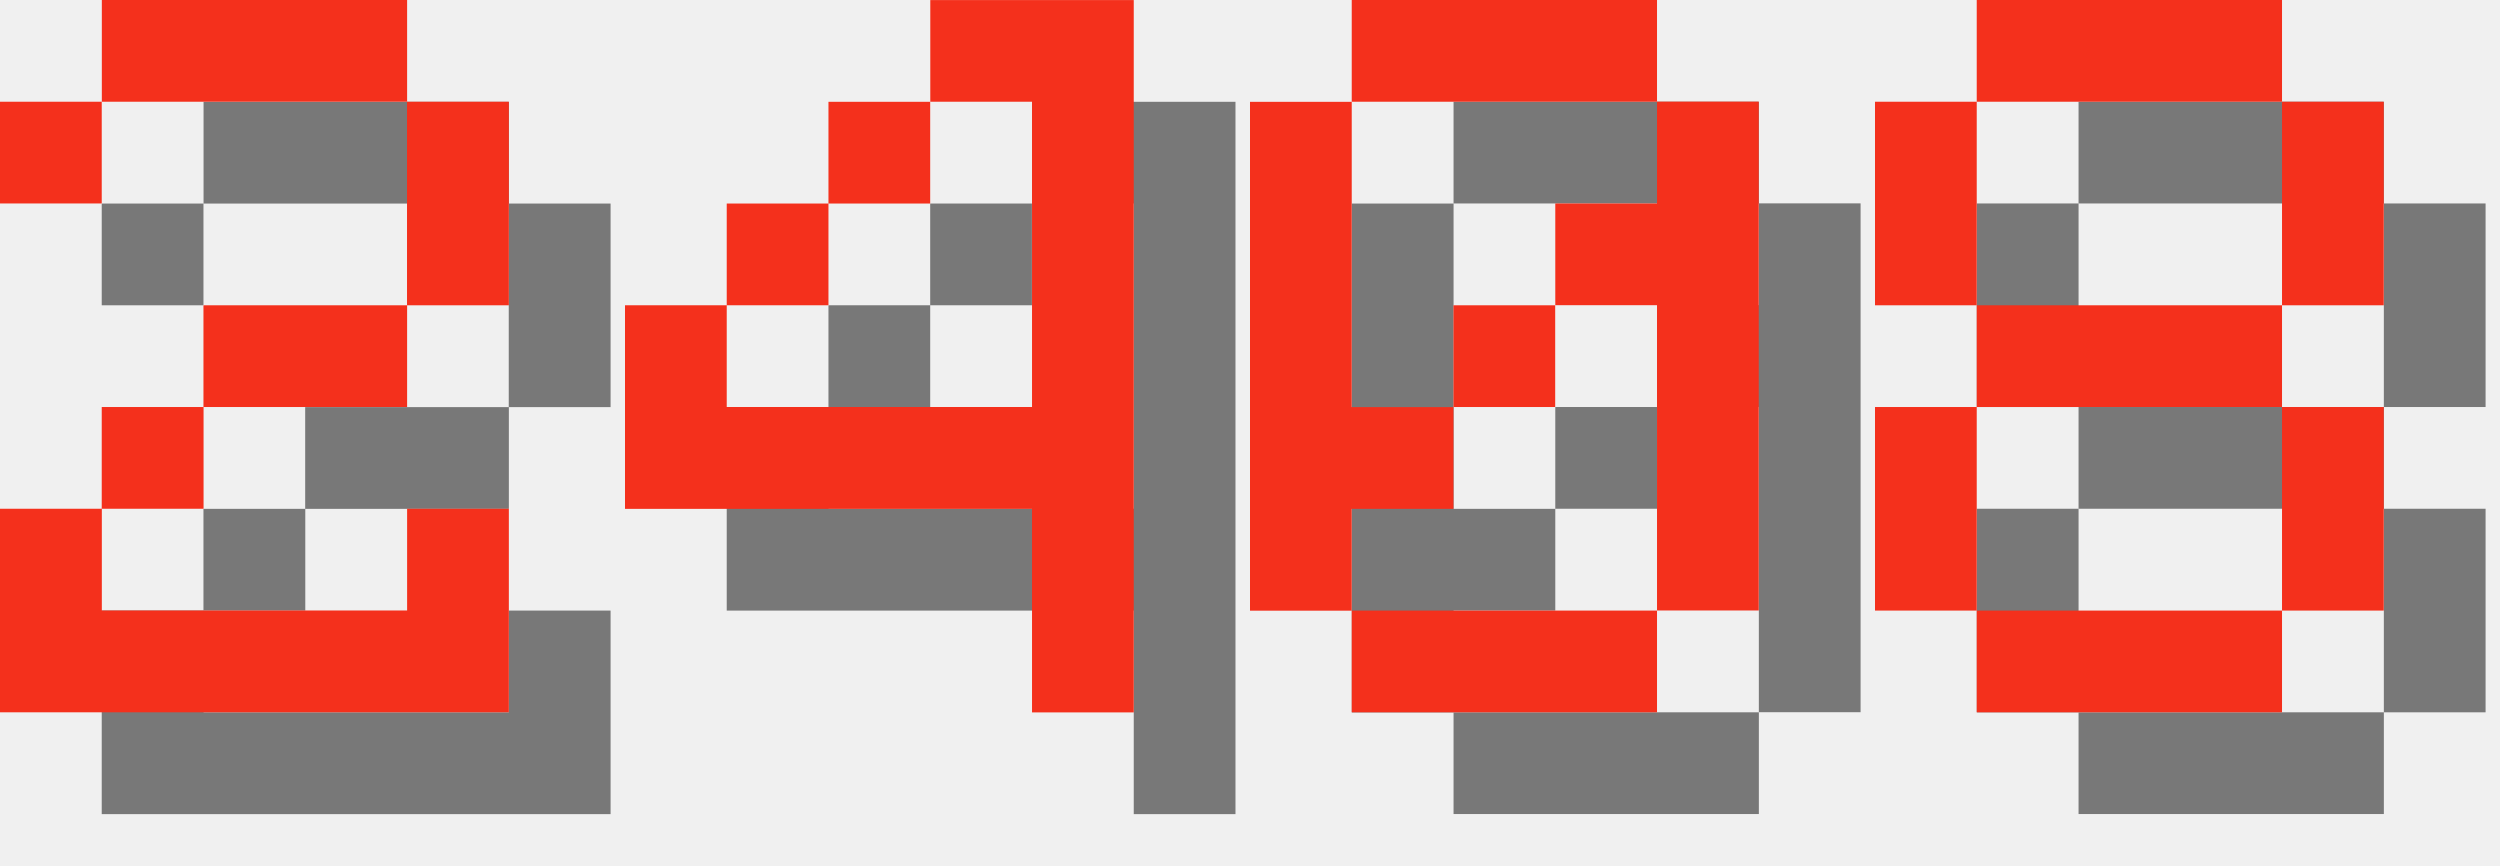
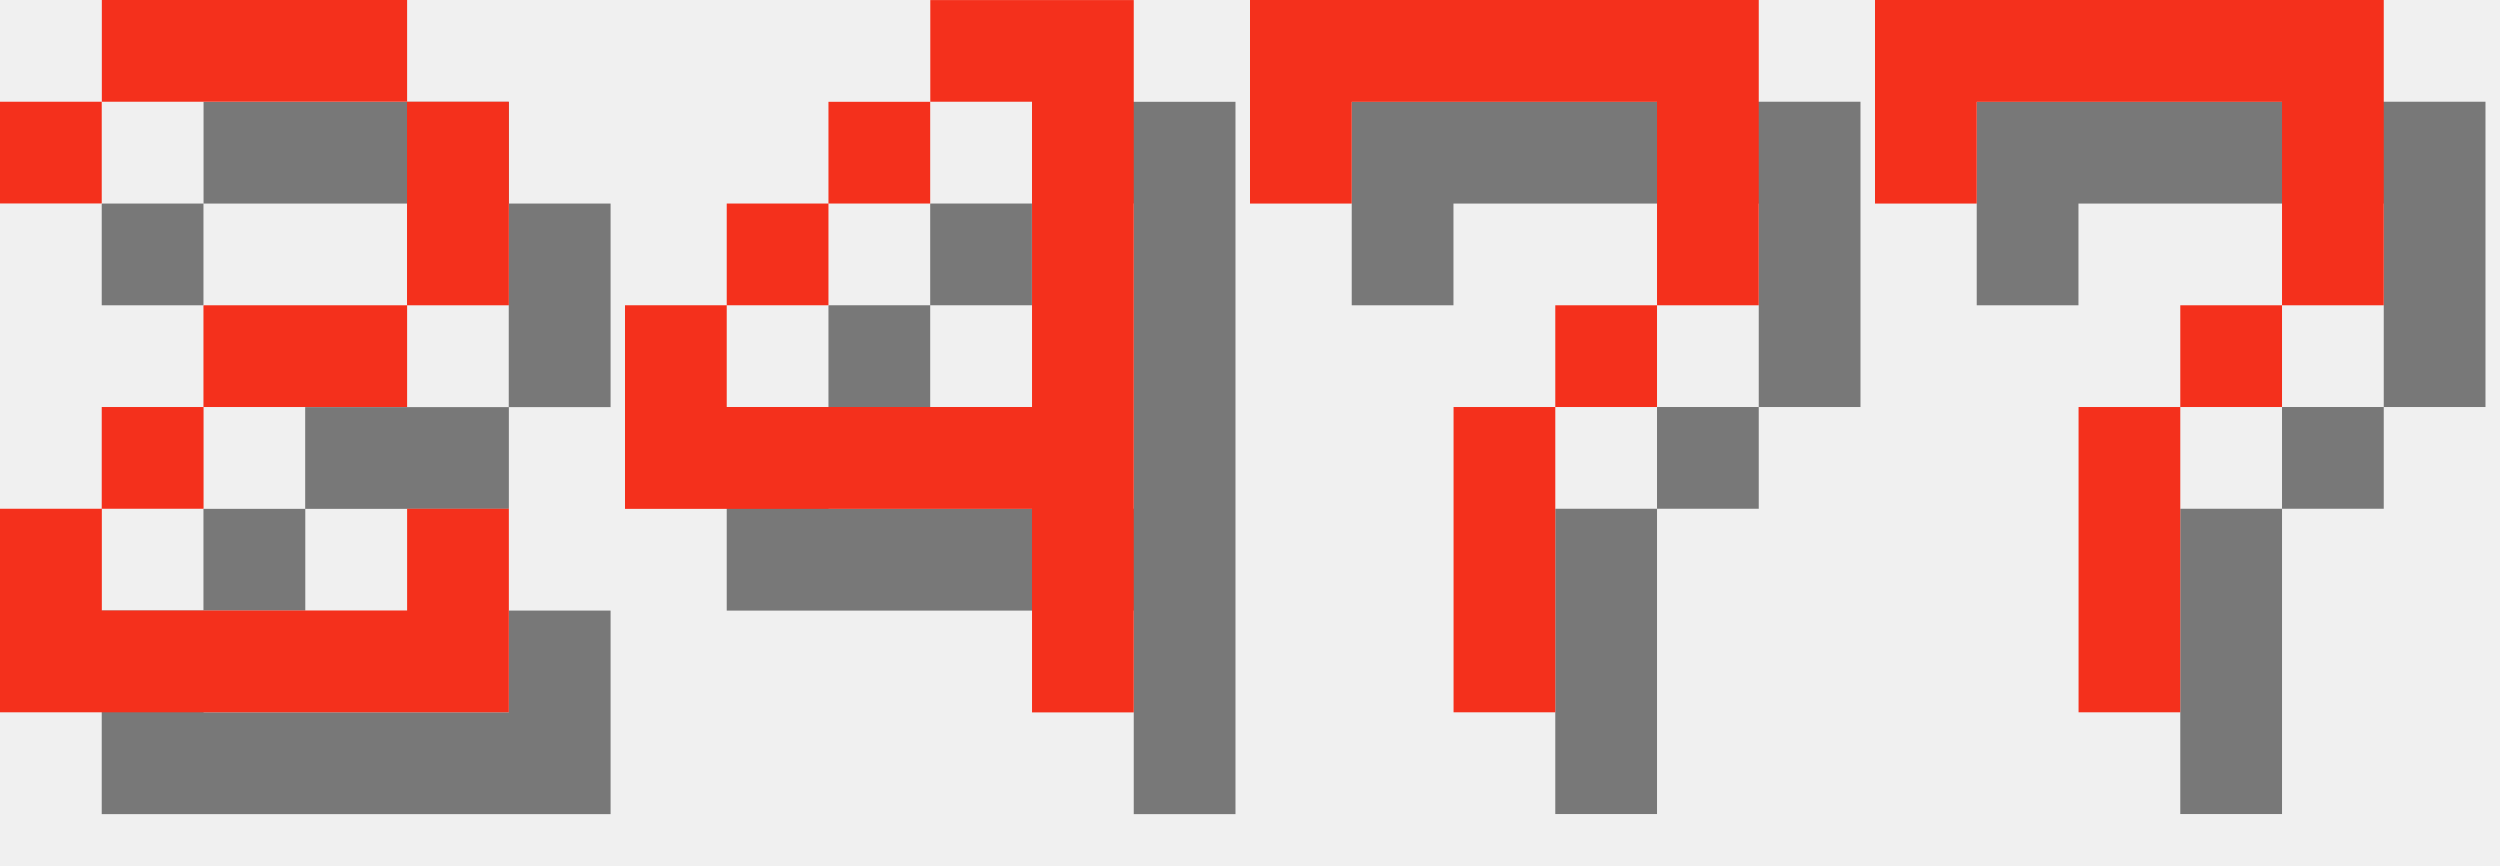
<svg xmlns="http://www.w3.org/2000/svg" version="1.1" width="104.0" height="36">
  <style>
        .text-foreground {
            fill: #F4301C;
        }
        .text-shadow {
            fill: #000000;
            fill-opacity: 0.5;
        }
    </style>
  <g class="digit" id="digit_2" transform="translate(0.0, 0), scale(4)">
    <path id="digit_2_shadow" class="text-shadow" d="m1.058 2.117v1.058h1.058v-1.058h3.175v2.117h-2.117v1.058h-1.058v1.058h-1.058v2.117h5.292v-2.117h-1.058v1.058h-3.175v-1.058h1.058v-1.058h2.117v-1.058h1.058v-2.117h-1.058v-1.058h-3.175v1.058h-1.058z" fill-opacity=".5" style="paint-order:stroke fill markers" />
    <path id="digit_2_fg" class="text-foreground" d="m0 1.058v1.058h1.058v-1.058h3.175v2.117h-2.117v1.058h-1.058v1.058h-1.058v2.117h5.292v-2.117h-1.058v1.058h-3.175v-1.058h1.058v-1.058h2.117v-1.058h1.058v-2.117h-1.058v-1.058h-3.175v1.058h-1.058z" fill="#fff" style="paint-order:stroke fill markers" />
  </g>
  <g class="digit" id="digit_4" transform="translate(26.0, 0), scale(4)">
    <path id="digit_4_shadow" class="text-shadow" d="m4.233 1.058v1.058h1.058v3.175h-3.175v-1.058h-1.058v2.117h4.233v2.117h1.058v-7.408h-2.117zm-2.117 3.175h1.058v-1.058h-1.058v1.058zm1.058-1.058h1.058v-1.058h-1.058v1.058z" fill-opacity=".5" style="paint-order:stroke fill markers" />
    <path id="digit_4_fg" class="text-foreground" d="m3.175 0v1.058h1.058v3.175h-3.175v-1.058h-1.058v2.117h4.233v2.117h1.058v-7.408h-2.117zm-2.117 3.175h1.058v-1.058h-1.058v1.058zm1.058-1.058h1.058v-1.058h-1.058v1.058z" fill="#fff" style="paint-order:stroke fill markers" />
  </g>
-   <g class="digit" id="digit_0" transform="translate(52.0, 0), scale(4)">
-     <path id="digit_0_shadow" class="text-shadow" d="m2.117 1.058v1.058h3.175v-1.058h-3.175zm3.175 1.058v1.058h-1.058v1.058h1.058v3.175h1.058v-5.292h-1.058zm0 5.292h-3.175v1.058h3.175v-1.058zm-3.175 0v-1.058h1.058v-1.058h-1.058v-3.175h-1.058v5.292h1.058zm1.058-2.117h1.058v-1.058h-1.058v1.058z" fill-opacity=".5" style="paint-order:stroke fill markers" />
-     <path id="digit_0_fg" class="text-foreground" d="m1.058 0v1.058h3.175v-1.058h-3.175zm3.175 1.058v1.058h-1.058v1.058h1.058v3.175h1.058v-5.292h-1.058zm0 5.292h-3.175v1.058h3.175v-1.058zm-3.175 0v-1.058h1.058v-1.058h-1.058v-3.175h-1.058v5.292h1.058zm1.058-2.117h1.058v-1.058h-1.058v1.058z" fill="#fff" style="paint-order:stroke fill markers" />
+   <g class="digit" id="digit_7" transform="translate(52.0, 0), scale(4)">
+     <path id="digit_7_shadow" class="text-shadow" d="m1.058 1.058 2e-6 2.117h1.058v-1.058h3.175v1.058l2e-7 1.058h-1.058v1.058h-1.058l4e-7 3.175 1.058 1e-7v-3.175h1.058v-1.058h1.058l5e-7 -1.058v-2.117z" fill-opacity=".5" style="paint-order:stroke fill markers" />
+     <path id="digit_7_fg" class="text-foreground" d="m0 0 2e-6 2.117h1.058v-1.058h3.175v1.058l2e-7 1.058h-1.058v1.058h-1.058l4e-7 3.175 1.058 1e-7v-3.175h1.058v-1.058h1.058l5e-7 -1.058v-2.117z" fill="#fff" style="paint-order:stroke fill markers" />
  </g>
-   <g class="digit" id="digit_8" transform="translate(78.0, 0), scale(4)">
-     <path id="digit_8_shadow" class="text-shadow" d="m2.117 1.058v1.058h3.175v-1.058h-3.175zm3.175 1.058v2.117h1.058v-2.117h-1.058zm0 2.117h-3.175v1.058h3.175v-1.058zm0 1.058v2.117h1.058v-2.117h-1.058zm0 2.117h-3.175v1.058h3.175v-1.058zm-3.175 0v-2.117h-1.058v2.117h1.058zm0-3.175v-2.117h-1.058v2.117h1.058z" fill-opacity=".5" style="paint-order:stroke fill markers" />
-     <path id="digit_8_fg" class="text-foreground" d="m1.058 0v1.058h3.175v-1.058h-3.175zm3.175 1.058v2.117h1.058v-2.117h-1.058zm0 2.117h-3.175v1.058h3.175v-1.058zm0 1.058v2.117h1.058v-2.117h-1.058zm0 2.117h-3.175v1.058h3.175v-1.058zm-3.175 0v-2.117h-1.058v2.117h1.058zm0-3.175v-2.117h-1.058v2.117h1.058z" fill="#fff" style="paint-order:stroke fill markers" />
+   <g class="digit" id="digit_7" transform="translate(78.0, 0), scale(4)">
+     <path id="digit_7_shadow" class="text-shadow" d="m1.058 1.058 2e-6 2.117h1.058v-1.058h3.175v1.058l2e-7 1.058h-1.058v1.058h-1.058l4e-7 3.175 1.058 1e-7v-3.175h1.058v-1.058h1.058l5e-7 -1.058v-2.117z" fill-opacity=".5" style="paint-order:stroke fill markers" />
+     <path id="digit_7_fg" class="text-foreground" d="m0 0 2e-6 2.117h1.058v-1.058h3.175v1.058l2e-7 1.058h-1.058v1.058h-1.058l4e-7 3.175 1.058 1e-7v-3.175h1.058v-1.058h1.058l5e-7 -1.058v-2.117z" fill="#fff" style="paint-order:stroke fill markers" />
  </g>
</svg>
